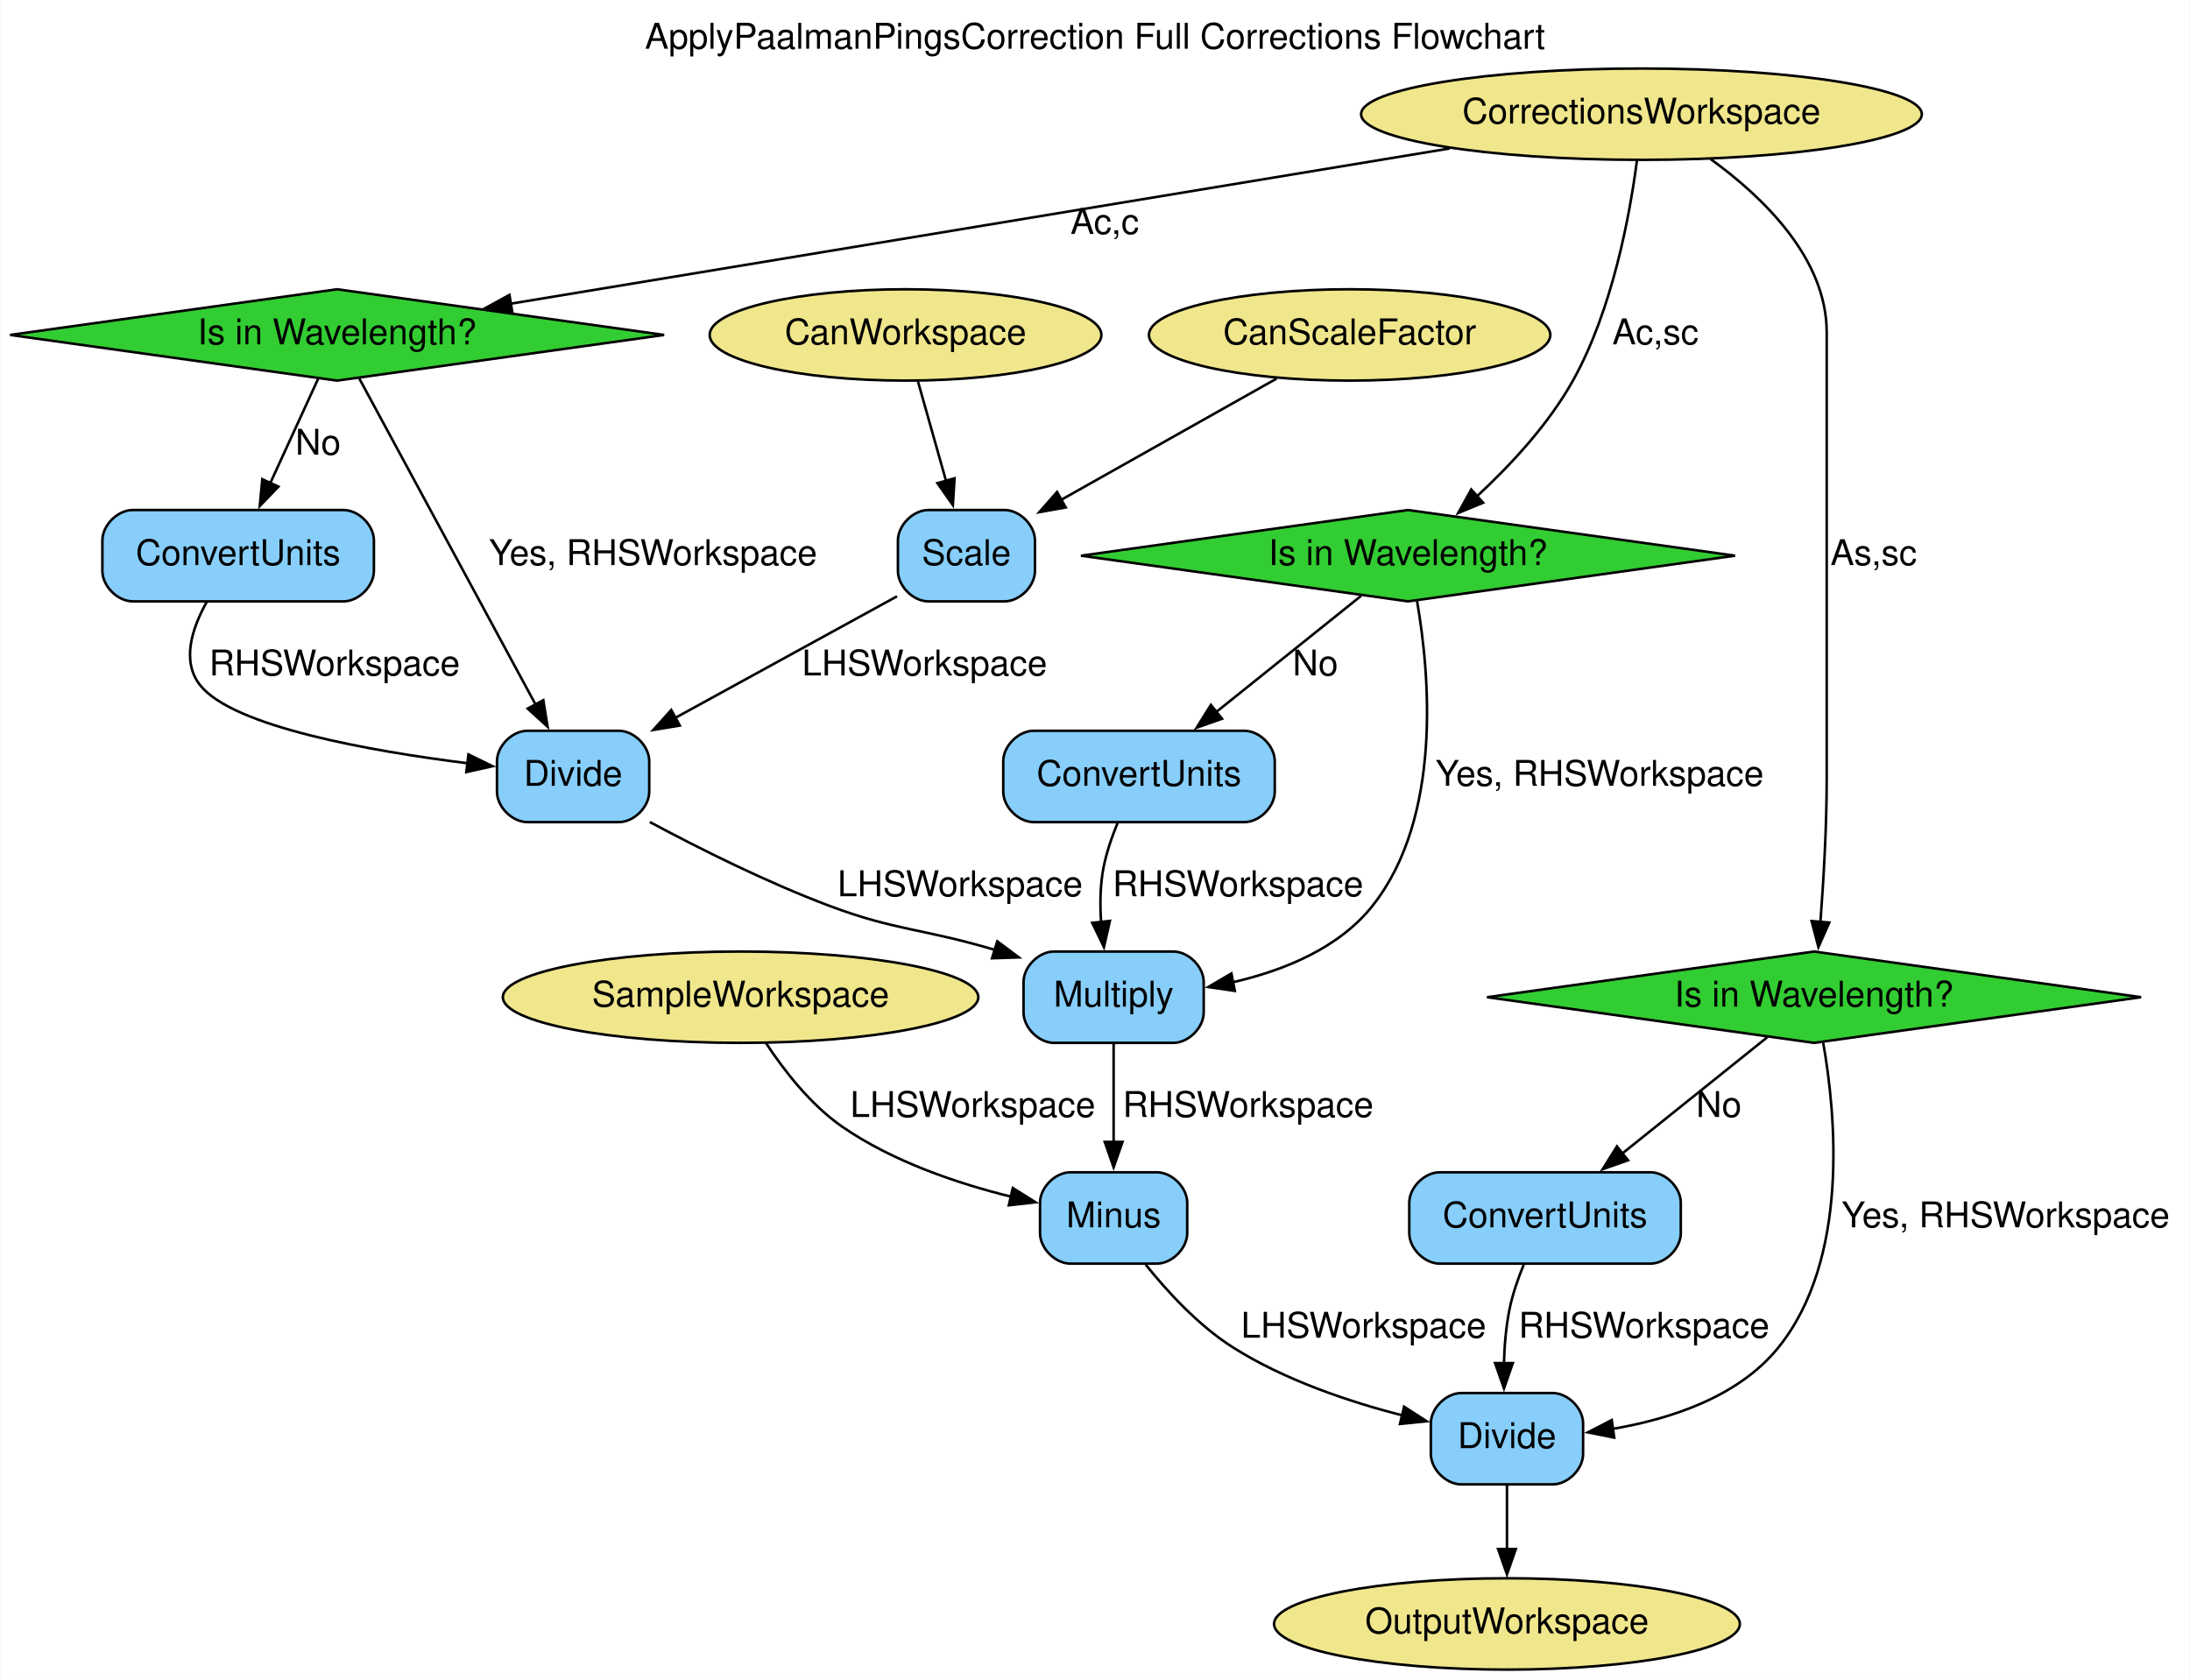
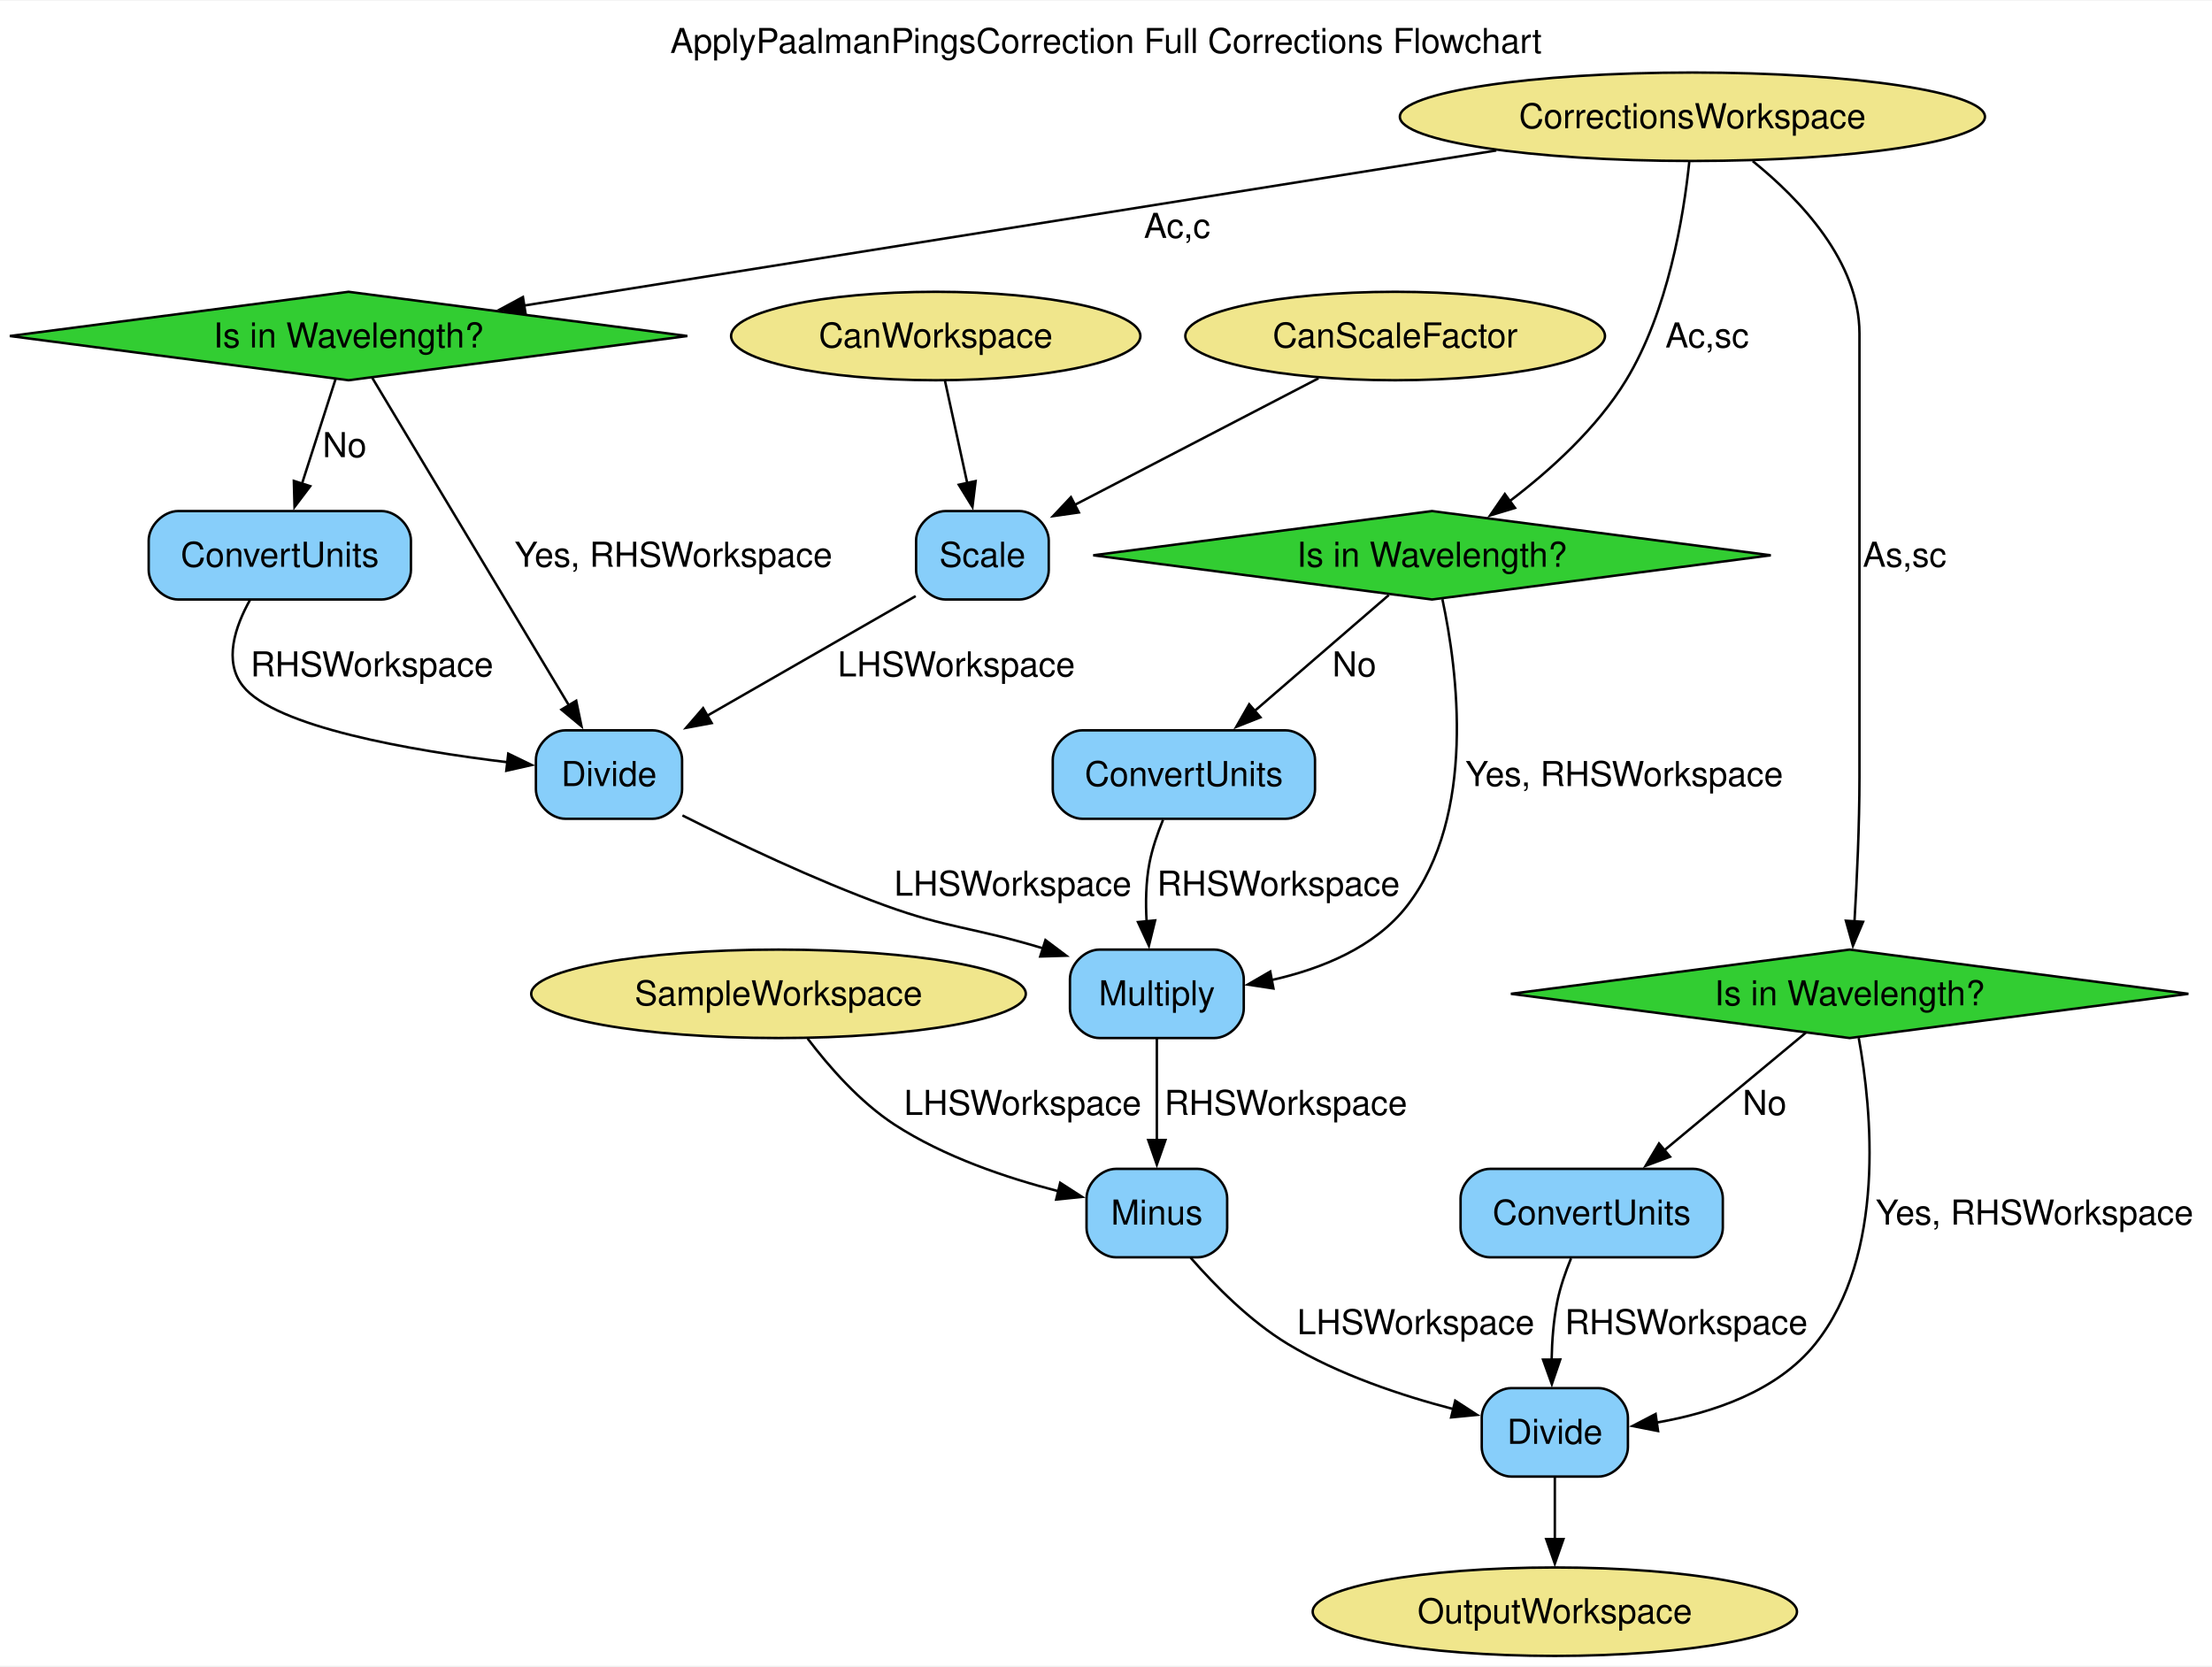
- <svg xmlns="http://www.w3.org/2000/svg" width="863pt" height="662pt" viewBox="0.00 0.00 862.68 662.00">
-   <g id="graph0" class="graph" transform="scale(1 1) rotate(0) translate(4 658)">
-     <polygon fill="white" stroke="none" points="-4,4 -4,-658 858.68,-658 858.68,4 -4,4" />
-     <text text-anchor="middle" x="427.34" y="-638.8" font-family="Helvetica,sans-Serif" font-size="14.00">ApplyPaalmanPingsCorrection Full Corrections Flowchart</text>
+ <svg xmlns="http://www.w3.org/2000/svg" width="900pt" height="678pt" viewBox="0.00 0.00 900.39 677.75">
+   <g id="graph0" class="graph" transform="scale(1 1) rotate(0) translate(4 673.75)">
+     <polygon fill="white" stroke="none" points="-4,4 -4,-673.75 896.39,-673.75 896.39,4 -4,4" />
+     <text text-anchor="middle" x="446.2" y="-652.45" font-family="Helvetica,sans-Serif" font-size="14.00">ApplyPaalmanPingsCorrection Full Corrections Flowchart</text>
    <g id="node1" class="node">
-       <polygon fill="limegreen" stroke="black" points="128.68,-544 -0.18,-526 128.68,-508 257.55,-526 128.68,-544" />
-       <text text-anchor="middle" x="128.68" y="-522.3" font-family="Helvetica,sans-Serif" font-size="14.00">Is in Wavelength?</text>
+       <polygon fill="limegreen" stroke="black" points="137.89,-555.25 0,-537.25 137.89,-519.25 275.79,-537.25 137.89,-555.25" />
+       <text text-anchor="middle" x="137.89" y="-532.58" font-family="Helvetica,sans-Serif" font-size="14.00">Is in Wavelength?</text>
    </g>
    <g id="node12" class="node">
-       <path fill="lightskyblue" stroke="black" d="M131.18,-457C131.18,-457 48.18,-457 48.18,-457 42.18,-457 36.18,-451 36.18,-445 36.18,-445 36.18,-433 36.18,-433 36.18,-427 42.18,-421 48.18,-421 48.18,-421 131.18,-421 131.18,-421 137.18,-421 143.18,-427 143.18,-433 143.18,-433 143.18,-445 143.18,-445 143.18,-451 137.18,-457 131.18,-457" />
-       <text text-anchor="middle" x="89.68" y="-435.3" font-family="Helvetica,sans-Serif" font-size="14.00">ConvertUnits</text>
+       <path fill="lightskyblue" stroke="black" d="M151.27,-466C151.27,-466 68.52,-466 68.52,-466 62.52,-466 56.52,-460 56.52,-454 56.52,-454 56.52,-442 56.52,-442 56.52,-436 62.52,-430 68.52,-430 68.52,-430 151.27,-430 151.27,-430 157.27,-430 163.27,-436 163.27,-442 163.27,-442 163.27,-454 163.27,-454 163.27,-460 157.27,-466 151.27,-466" />
+       <text text-anchor="middle" x="109.89" y="-443.32" font-family="Helvetica,sans-Serif" font-size="14.00">ConvertUnits</text>
    </g>
    <g id="edge6" class="edge">
-       <path fill="none" stroke="black" d="M121.16,-508.61C115.82,-496.96 108.51,-481.04 102.29,-467.47" />
-       <polygon fill="black" stroke="black" points="105.56,-466.22 98.21,-458.59 99.2,-469.14 105.56,-466.22" />
-       <text text-anchor="middle" x="121.18" y="-478.8" font-family="Helvetica,sans-Serif" font-size="14.00">No</text>
+       <path fill="none" stroke="black" d="M132.63,-519.84C128.75,-507.76 123.39,-491.06 118.85,-476.9" />
+       <polygon fill="black" stroke="black" points="122.28,-476.13 115.89,-467.67 115.61,-478.27 122.28,-476.13" />
+       <text text-anchor="middle" x="136.27" y="-487.95" font-family="Helvetica,sans-Serif" font-size="14.00">No</text>
    </g>
    <g id="node15" class="node">
-       <path fill="lightskyblue" stroke="black" d="M239.68,-370C239.68,-370 203.68,-370 203.68,-370 197.68,-370 191.68,-364 191.68,-358 191.68,-358 191.68,-346 191.68,-346 191.68,-340 197.68,-334 203.68,-334 203.68,-334 239.68,-334 239.68,-334 245.68,-334 251.68,-340 251.68,-346 251.68,-346 251.68,-358 251.68,-358 251.68,-364 245.68,-370 239.68,-370" />
-       <text text-anchor="middle" x="221.68" y="-348.3" font-family="Helvetica,sans-Serif" font-size="14.00">Divide</text>
+       <path fill="lightskyblue" stroke="black" d="M261.64,-376.75C261.64,-376.75 226.14,-376.75 226.14,-376.75 220.14,-376.75 214.14,-370.75 214.14,-364.75 214.14,-364.75 214.14,-352.75 214.14,-352.75 214.14,-346.75 220.14,-340.75 226.14,-340.75 226.14,-340.75 261.64,-340.75 261.64,-340.75 267.64,-340.75 273.64,-346.75 273.64,-352.75 273.64,-352.75 273.64,-364.75 273.64,-364.75 273.64,-370.75 267.64,-376.75 261.64,-376.75" />
+       <text text-anchor="middle" x="243.89" y="-354.07" font-family="Helvetica,sans-Serif" font-size="14.00">Divide</text>
    </g>
    <g id="edge10" class="edge">
-       <path fill="none" stroke="black" d="M137.43,-508.82C153.4,-479.29 187.42,-416.37 206.99,-380.16" />
-       <polygon fill="black" stroke="black" points="209.94,-382.07 211.62,-371.61 203.78,-378.75 209.94,-382.07" />
-       <text text-anchor="middle" x="253.18" y="-435.3" font-family="Helvetica,sans-Serif" font-size="14.00">Yes, RHSWorkspace</text>
+       <path fill="none" stroke="black" d="M147.49,-520.28C165.66,-490.03 205.26,-424.08 227.64,-386.81" />
+       <polygon fill="black" stroke="black" points="230.54,-388.78 232.69,-378.41 224.54,-385.18 230.54,-388.78" />
+       <text text-anchor="middle" x="270.14" y="-443.32" font-family="Helvetica,sans-Serif" font-size="14.00">Yes, RHSWorkspace</text>
    </g>
    <g id="node2" class="node">
-       <polygon fill="limegreen" stroke="black" points="550.68,-457 421.82,-439 550.68,-421 679.55,-439 550.68,-457" />
-       <text text-anchor="middle" x="550.68" y="-435.3" font-family="Helvetica,sans-Serif" font-size="14.00">Is in Wavelength?</text>
+       <polygon fill="limegreen" stroke="black" points="578.89,-466 441,-448 578.89,-430 716.79,-448 578.89,-466" />
+       <text text-anchor="middle" x="578.89" y="-443.32" font-family="Helvetica,sans-Serif" font-size="14.00">Is in Wavelength?</text>
    </g>
    <g id="node11" class="node">
-       <path fill="lightskyblue" stroke="black" d="M458.18,-283C458.18,-283 411.18,-283 411.18,-283 405.18,-283 399.18,-277 399.18,-271 399.18,-271 399.18,-259 399.18,-259 399.18,-253 405.18,-247 411.18,-247 411.18,-247 458.18,-247 458.18,-247 464.18,-247 470.18,-253 470.18,-259 470.18,-259 470.18,-271 470.18,-271 470.18,-277 464.18,-283 458.18,-283" />
-       <text text-anchor="middle" x="434.68" y="-261.3" font-family="Helvetica,sans-Serif" font-size="14.00">Multiply</text>
+       <path fill="lightskyblue" stroke="black" d="M490.27,-287.5C490.27,-287.5 443.52,-287.5 443.52,-287.5 437.52,-287.5 431.52,-281.5 431.52,-275.5 431.52,-275.5 431.52,-263.5 431.52,-263.5 431.52,-257.5 437.52,-251.5 443.52,-251.5 443.52,-251.5 490.27,-251.5 490.27,-251.5 496.27,-251.5 502.27,-257.5 502.27,-263.5 502.27,-263.5 502.27,-275.5 502.27,-275.5 502.27,-281.5 496.27,-287.5 490.27,-287.5" />
+       <text text-anchor="middle" x="466.89" y="-264.82" font-family="Helvetica,sans-Serif" font-size="14.00">Multiply</text>
    </g>
    <g id="edge13" class="edge">
-       <path fill="none" stroke="black" d="M554.24,-421.14C559.14,-392.98 564.48,-336.01 536.68,-301 523.39,-284.25 501.65,-275.48 481.65,-270.9" />
-       <polygon fill="black" stroke="black" points="482.44,-267.49 471.96,-269.01 481.1,-274.36 482.44,-267.49" />
-       <text text-anchor="middle" x="626.18" y="-348.3" font-family="Helvetica,sans-Serif" font-size="14.00">Yes, RHSWorkspace</text>
+       <path fill="none" stroke="black" d="M583.12,-430.12C589.28,-401.31 597.11,-342.21 568.89,-305.5 555.77,-288.42 533.83,-279.63 513.66,-275.12" />
+       <polygon fill="black" stroke="black" points="514.35,-271.68 503.88,-273.26 513.05,-278.56 514.35,-271.68" />
+       <text text-anchor="middle" x="657.14" y="-354.07" font-family="Helvetica,sans-Serif" font-size="14.00">Yes, RHSWorkspace</text>
    </g>
    <g id="node13" class="node">
-       <path fill="lightskyblue" stroke="black" d="M486.18,-370C486.18,-370 403.18,-370 403.18,-370 397.18,-370 391.18,-364 391.18,-358 391.18,-358 391.18,-346 391.18,-346 391.18,-340 397.18,-334 403.18,-334 403.18,-334 486.18,-334 486.18,-334 492.18,-334 498.18,-340 498.18,-346 498.18,-346 498.18,-358 498.18,-358 498.18,-364 492.18,-370 486.18,-370" />
-       <text text-anchor="middle" x="444.68" y="-348.3" font-family="Helvetica,sans-Serif" font-size="14.00">ConvertUnits</text>
+       <path fill="lightskyblue" stroke="black" d="M519.27,-376.75C519.27,-376.75 436.52,-376.75 436.52,-376.75 430.52,-376.75 424.52,-370.75 424.52,-364.75 424.52,-364.75 424.52,-352.75 424.52,-352.75 424.52,-346.75 430.52,-340.75 436.52,-340.75 436.52,-340.75 519.27,-340.75 519.27,-340.75 525.27,-340.75 531.27,-346.75 531.27,-352.75 531.27,-352.75 531.27,-364.75 531.27,-364.75 531.27,-370.75 525.27,-376.75 519.27,-376.75" />
+       <text text-anchor="middle" x="477.89" y="-354.07" font-family="Helvetica,sans-Serif" font-size="14.00">ConvertUnits</text>
    </g>
    <g id="edge7" class="edge">
-       <path fill="none" stroke="black" d="M532.22,-423.19C516.49,-410.58 493.57,-392.2 475.13,-377.41" />
-       <polygon fill="black" stroke="black" points="477.39,-374.74 467.4,-371.22 473.01,-380.2 477.39,-374.74" />
-       <text text-anchor="middle" x="514.18" y="-391.8" font-family="Helvetica,sans-Serif" font-size="14.00">No</text>
+       <path fill="none" stroke="black" d="M561.3,-431.8C546.15,-418.71 523.99,-399.57 506.32,-384.31" />
+       <polygon fill="black" stroke="black" points="509.06,-382.05 499.21,-378.16 504.48,-387.35 509.06,-382.05" />
+       <text text-anchor="middle" x="547.27" y="-398.7" font-family="Helvetica,sans-Serif" font-size="14.00">No</text>
    </g>
    <g id="node3" class="node">
-       <polygon fill="limegreen" stroke="black" points="710.68,-283 581.82,-265 710.68,-247 839.55,-265 710.68,-283" />
-       <text text-anchor="middle" x="710.68" y="-261.3" font-family="Helvetica,sans-Serif" font-size="14.00">Is in Wavelength?</text>
+       <polygon fill="limegreen" stroke="black" points="748.89,-287.5 611,-269.5 748.89,-251.5 886.79,-269.5 748.89,-287.5" />
+       <text text-anchor="middle" x="748.89" y="-264.82" font-family="Helvetica,sans-Serif" font-size="14.00">Is in Wavelength?</text>
    </g>
    <g id="node14" class="node">
-       <path fill="lightskyblue" stroke="black" d="M646.18,-196C646.18,-196 563.18,-196 563.18,-196 557.18,-196 551.18,-190 551.18,-184 551.18,-184 551.18,-172 551.18,-172 551.18,-166 557.18,-160 563.18,-160 563.18,-160 646.18,-160 646.18,-160 652.18,-160 658.18,-166 658.18,-172 658.18,-172 658.18,-184 658.18,-184 658.18,-190 652.18,-196 646.18,-196" />
-       <text text-anchor="middle" x="604.68" y="-174.3" font-family="Helvetica,sans-Serif" font-size="14.00">ConvertUnits</text>
+       <path fill="lightskyblue" stroke="black" d="M685.27,-198.25C685.27,-198.25 602.52,-198.25 602.52,-198.25 596.52,-198.25 590.52,-192.25 590.52,-186.25 590.52,-186.25 590.52,-174.25 590.52,-174.25 590.52,-168.25 596.52,-162.25 602.52,-162.25 602.52,-162.25 685.27,-162.25 685.27,-162.25 691.27,-162.25 697.27,-168.25 697.27,-174.25 697.27,-174.25 697.27,-186.25 697.27,-186.25 697.27,-192.25 691.27,-198.25 685.27,-198.25" />
+       <text text-anchor="middle" x="643.89" y="-175.57" font-family="Helvetica,sans-Serif" font-size="14.00">ConvertUnits</text>
    </g>
    <g id="edge8" class="edge">
-       <path fill="none" stroke="black" d="M692.22,-249.19C676.49,-236.58 653.57,-218.2 635.13,-203.41" />
-       <polygon fill="black" stroke="black" points="637.39,-200.74 627.4,-197.22 633.01,-206.2 637.39,-200.74" />
-       <text text-anchor="middle" x="673.18" y="-217.8" font-family="Helvetica,sans-Serif" font-size="14.00">No</text>
+       <path fill="none" stroke="black" d="M731.08,-253.7C715.29,-240.58 691.93,-221.17 673.36,-205.73" />
+       <polygon fill="black" stroke="black" points="675.78,-203.19 665.85,-199.49 671.3,-208.58 675.78,-203.19" />
+       <text text-anchor="middle" x="714.27" y="-220.2" font-family="Helvetica,sans-Serif" font-size="14.00">No</text>
    </g>
    <g id="node16" class="node">
-       <path fill="lightskyblue" stroke="black" d="M607.68,-109C607.68,-109 571.68,-109 571.68,-109 565.68,-109 559.68,-103 559.68,-97 559.68,-97 559.68,-85 559.68,-85 559.68,-79 565.68,-73 571.68,-73 571.68,-73 607.68,-73 607.68,-73 613.68,-73 619.68,-79 619.68,-85 619.68,-85 619.68,-97 619.68,-97 619.68,-103 613.68,-109 607.68,-109" />
-       <text text-anchor="middle" x="589.68" y="-87.3" font-family="Helvetica,sans-Serif" font-size="14.00">Divide</text>
+       <path fill="lightskyblue" stroke="black" d="M646.64,-109C646.64,-109 611.14,-109 611.14,-109 605.14,-109 599.14,-103 599.14,-97 599.14,-97 599.14,-85 599.14,-85 599.14,-79 605.14,-73 611.14,-73 611.14,-73 646.64,-73 646.64,-73 652.64,-73 658.64,-79 658.64,-85 658.64,-85 658.64,-97 658.64,-97 658.64,-103 652.64,-109 646.64,-109" />
+       <text text-anchor="middle" x="628.89" y="-86.33" font-family="Helvetica,sans-Serif" font-size="14.00">Divide</text>
    </g>
    <g id="edge18" class="edge">
-       <path fill="none" stroke="black" d="M714.29,-247.09C719.27,-218.87 724.73,-161.81 696.68,-127 680.95,-107.47 654.1,-98.73 631.24,-94.86" />
-       <polygon fill="black" stroke="black" points="631.95,-91.43 621.56,-93.5 630.98,-98.36 631.95,-91.43" />
-       <text text-anchor="middle" x="786.18" y="-174.3" font-family="Helvetica,sans-Serif" font-size="14.00">Yes, RHSWorkspace</text>
+       <path fill="none" stroke="black" d="M752.6,-251.52C757.86,-222.56 763.9,-163.23 734.89,-127 719.42,-107.68 693,-98.92 670.41,-95" />
+       <polygon fill="black" stroke="black" points="670.91,-91.54 660.52,-93.58 669.91,-98.47 670.91,-91.54" />
+       <text text-anchor="middle" x="824.14" y="-175.57" font-family="Helvetica,sans-Serif" font-size="14.00">Yes, RHSWorkspace</text>
    </g>
    <g id="node4" class="node">
-       <ellipse fill="khaki" stroke="black" cx="287.68" cy="-265" rx="93.68" ry="18" />
-       <text text-anchor="middle" x="287.68" y="-261.3" font-family="Helvetica,sans-Serif" font-size="14.00">SampleWorkspace</text>
+       <ellipse fill="khaki" stroke="black" cx="312.89" cy="-269.5" rx="100.66" ry="18" />
+       <text text-anchor="middle" x="312.89" y="-264.82" font-family="Helvetica,sans-Serif" font-size="14.00">SampleWorkspace</text>
    </g>
    <g id="node10" class="node">
-       <path fill="lightskyblue" stroke="black" d="M451.68,-196C451.68,-196 417.68,-196 417.68,-196 411.68,-196 405.68,-190 405.68,-184 405.68,-184 405.68,-172 405.68,-172 405.68,-166 411.68,-160 417.68,-160 417.68,-160 451.68,-160 451.68,-160 457.68,-160 463.68,-166 463.68,-172 463.68,-172 463.68,-184 463.68,-184 463.68,-190 457.68,-196 451.68,-196" />
-       <text text-anchor="middle" x="434.68" y="-174.3" font-family="Helvetica,sans-Serif" font-size="14.00">Minus</text>
+       <path fill="lightskyblue" stroke="black" d="M483.52,-198.25C483.52,-198.25 450.27,-198.25 450.27,-198.25 444.27,-198.25 438.27,-192.25 438.27,-186.25 438.27,-186.25 438.27,-174.25 438.27,-174.25 438.27,-168.25 444.27,-162.25 450.27,-162.25 450.27,-162.25 483.52,-162.25 483.52,-162.25 489.52,-162.25 495.52,-168.25 495.52,-174.25 495.52,-174.25 495.52,-186.25 495.52,-186.25 495.52,-192.25 489.52,-198.25 483.52,-198.25" />
+       <text text-anchor="middle" x="466.89" y="-175.57" font-family="Helvetica,sans-Serif" font-size="14.00">Minus</text>
    </g>
    <g id="edge15" class="edge">
-       <path fill="none" stroke="black" d="M297.62,-247.02C304.74,-236.19 315.26,-222.61 327.68,-214 347.56,-200.22 373.23,-191.58 394.44,-186.34" />
-       <polygon fill="black" stroke="black" points="394.94,-189.81 403.91,-184.17 393.38,-182.99 394.94,-189.81" />
-       <text text-anchor="middle" x="379.18" y="-217.8" font-family="Helvetica,sans-Serif" font-size="14.00">LHSWorkspace</text>
+       <path fill="none" stroke="black" d="M324.74,-251.29C333.37,-239.91 345.99,-225.45 360.14,-216.25 380.29,-203.16 405.77,-194.56 426.78,-189.17" />
+       <polygon fill="black" stroke="black" points="427.55,-192.58 436.46,-186.84 425.92,-185.77 427.55,-192.58" />
+       <text text-anchor="middle" x="412.27" y="-220.2" font-family="Helvetica,sans-Serif" font-size="14.00">LHSWorkspace</text>
    </g>
    <g id="node5" class="node">
-       <ellipse fill="khaki" stroke="black" cx="642.68" cy="-613" rx="110.48" ry="18" />
-       <text text-anchor="middle" x="642.68" y="-609.3" font-family="Helvetica,sans-Serif" font-size="14.00">CorrectionsWorkspace</text>
+       <ellipse fill="khaki" stroke="black" cx="684.89" cy="-626.5" rx="119.08" ry="18" />
+       <text text-anchor="middle" x="684.89" y="-621.83" font-family="Helvetica,sans-Serif" font-size="14.00">CorrectionsWorkspace</text>
    </g>
    <g id="edge3" class="edge">
-       <path fill="none" stroke="black" d="M567.12,-599.5C467.36,-583.01 293.18,-554.2 197.13,-538.32" />
-       <polygon fill="black" stroke="black" points="197.74,-534.87 187.31,-536.69 196.6,-541.78 197.74,-534.87" />
-       <text text-anchor="middle" x="431.18" y="-565.8" font-family="Helvetica,sans-Serif" font-size="14.00">Ac,c</text>
+       <path fill="none" stroke="black" d="M605.06,-612.77C498.45,-595.76 311.22,-565.9 209.15,-549.62" />
+       <polygon fill="black" stroke="black" points="209.96,-546.2 199.53,-548.08 208.86,-553.11 209.96,-546.2" />
+       <text text-anchor="middle" x="475.14" y="-577.2" font-family="Helvetica,sans-Serif" font-size="14.00">Ac,c</text>
    </g>
    <g id="edge4" class="edge">
-       <path fill="none" stroke="black" d="M640.91,-594.81C638.12,-573.34 631.3,-536.03 615.68,-508 606.03,-490.68 590.91,-474.49 577.69,-462.26" />
-       <polygon fill="black" stroke="black" points="580.27,-459.87 570.47,-455.83 575.61,-465.1 580.27,-459.87" />
-       <text text-anchor="middle" x="648.18" y="-522.3" font-family="Helvetica,sans-Serif" font-size="14.00">Ac,sc</text>
+       <path fill="none" stroke="black" d="M683.62,-608.11C681.32,-586.01 675,-547.38 657.89,-519.25 646.02,-499.72 626.99,-482.56 610.59,-470.09" />
+       <polygon fill="black" stroke="black" points="612.67,-467.28 602.54,-464.21 608.54,-472.93 612.67,-467.28" />
+       <text text-anchor="middle" x="690.89" y="-532.58" font-family="Helvetica,sans-Serif" font-size="14.00">Ac,sc</text>
    </g>
    <g id="edge5" class="edge">
-       <path fill="none" stroke="black" d="M669.86,-595.36C690.62,-580.35 715.68,-556.18 715.68,-527 715.68,-527 715.68,-527 715.68,-351 715.68,-332.09 714.43,-310.85 713.18,-294.33" />
-       <polygon fill="black" stroke="black" points="716.7,-294.43 712.41,-284.75 709.73,-295 716.7,-294.43" />
-       <text text-anchor="middle" x="734.18" y="-435.3" font-family="Helvetica,sans-Serif" font-size="14.00">As,sc</text>
+       <path fill="none" stroke="black" d="M709.44,-608.45C728.92,-592.73 752.89,-567.44 752.89,-538.25 752.89,-538.25 752.89,-538.25 752.89,-357.75 752.89,-338.11 751.87,-316 750.86,-298.95" />
+       <polygon fill="black" stroke="black" points="754.36,-298.81 750.23,-289.05 747.37,-299.25 754.36,-298.81" />
+       <text text-anchor="middle" x="771.27" y="-443.32" font-family="Helvetica,sans-Serif" font-size="14.00">As,sc</text>
    </g>
    <g id="node6" class="node">
-       <ellipse fill="khaki" stroke="black" cx="352.68" cy="-526" rx="77.19" ry="18" />
-       <text text-anchor="middle" x="352.68" y="-522.3" font-family="Helvetica,sans-Serif" font-size="14.00">CanWorkspace</text>
+       <ellipse fill="khaki" stroke="black" cx="376.89" cy="-537.25" rx="83.3" ry="18" />
+       <text text-anchor="middle" x="376.89" y="-532.58" font-family="Helvetica,sans-Serif" font-size="14.00">CanWorkspace</text>
    </g>
    <g id="node9" class="node">
-       <path fill="lightskyblue" stroke="black" d="M391.68,-457C391.68,-457 361.68,-457 361.68,-457 355.68,-457 349.68,-451 349.68,-445 349.68,-445 349.68,-433 349.68,-433 349.68,-427 355.68,-421 361.68,-421 361.68,-421 391.68,-421 391.68,-421 397.68,-421 403.68,-427 403.68,-433 403.68,-433 403.68,-445 403.68,-445 403.68,-451 397.68,-457 391.68,-457" />
-       <text text-anchor="middle" x="376.68" y="-435.3" font-family="Helvetica,sans-Serif" font-size="14.00">Scale</text>
+       <path fill="lightskyblue" stroke="black" d="M410.89,-466C410.89,-466 380.89,-466 380.89,-466 374.89,-466 368.89,-460 368.89,-454 368.89,-454 368.89,-442 368.89,-442 368.89,-436 374.89,-430 380.89,-430 380.89,-430 410.89,-430 410.89,-430 416.89,-430 422.89,-436 422.89,-442 422.89,-442 422.89,-454 422.89,-454 422.89,-460 416.89,-466 410.89,-466" />
+       <text text-anchor="middle" x="395.89" y="-443.32" font-family="Helvetica,sans-Serif" font-size="14.00">Scale</text>
    </g>
    <g id="edge1" class="edge">
-       <path fill="none" stroke="black" d="M357.54,-507.8C360.74,-496.47 365,-481.36 368.69,-468.29" />
-       <polygon fill="black" stroke="black" points="371.99,-469.5 371.34,-458.92 365.25,-467.6 371.99,-469.5" />
+       <path fill="none" stroke="black" d="M380.65,-519.01C383.25,-507.06 386.77,-490.88 389.78,-477.08" />
+       <polygon fill="black" stroke="black" points="393.12,-478.2 391.83,-467.68 386.28,-476.71 393.12,-478.2" />
    </g>
    <g id="node7" class="node">
-       <ellipse fill="khaki" stroke="black" cx="527.68" cy="-526" rx="79.09" ry="18" />
-       <text text-anchor="middle" x="527.68" y="-522.3" font-family="Helvetica,sans-Serif" font-size="14.00">CanScaleFactor</text>
+       <ellipse fill="khaki" stroke="black" cx="563.89" cy="-537.25" rx="85.41" ry="18" />
+       <text text-anchor="middle" x="563.89" y="-532.58" font-family="Helvetica,sans-Serif" font-size="14.00">CanScaleFactor</text>
    </g>
    <g id="edge2" class="edge">
-       <path fill="none" stroke="black" d="M498.92,-508.81C474.83,-495.25 440.26,-475.79 414.02,-461.02" />
-       <polygon fill="black" stroke="black" points="415.81,-458.01 405.38,-456.15 412.38,-464.11 415.81,-458.01" />
+       <path fill="none" stroke="black" d="M532.69,-520.04C504.59,-505.45 463.24,-483.98 433.37,-468.46" />
+       <polygon fill="black" stroke="black" points="435.15,-465.44 424.66,-463.94 431.92,-471.66 435.15,-465.44" />
    </g>
    <g id="node8" class="node">
-       <ellipse fill="khaki" stroke="black" cx="589.68" cy="-18" rx="91.78" ry="18" />
-       <text text-anchor="middle" x="589.68" y="-14.3" font-family="Helvetica,sans-Serif" font-size="14.00">OutputWorkspace</text>
+       <ellipse fill="khaki" stroke="black" cx="628.89" cy="-18" rx="98.56" ry="18" />
+       <text text-anchor="middle" x="628.89" y="-13.32" font-family="Helvetica,sans-Serif" font-size="14.00">OutputWorkspace</text>
    </g>
    <g id="edge9" class="edge">
-       <path fill="none" stroke="black" d="M349.33,-423C325.13,-409.73 289.5,-390.19 262.03,-375.13" />
-       <polygon fill="black" stroke="black" points="263.72,-372.06 253.27,-370.32 260.36,-378.2 263.72,-372.06" />
-       <text text-anchor="middle" x="360.18" y="-391.8" font-family="Helvetica,sans-Serif" font-size="14.00">LHSWorkspace</text>
+       <path fill="none" stroke="black" d="M368.72,-431.4C345.1,-417.84 310.56,-398.01 283.79,-382.65" />
+       <polygon fill="black" stroke="black" points="285.69,-379.7 275.27,-377.76 282.2,-385.77 285.69,-379.7" />
+       <text text-anchor="middle" x="385.27" y="-398.7" font-family="Helvetica,sans-Serif" font-size="14.00">LHSWorkspace</text>
    </g>
    <g id="edge17" class="edge">
-       <path fill="none" stroke="black" d="M447.34,-159.58C455.95,-148.84 468.2,-135.55 481.68,-127 502,-114.12 527.5,-105.57 548.62,-100.14" />
-       <polygon fill="black" stroke="black" points="549.15,-103.61 558.05,-97.87 547.51,-96.81 549.15,-103.61" />
-       <text text-anchor="middle" x="533.18" y="-130.8" font-family="Helvetica,sans-Serif" font-size="14.00">LHSWorkspace</text>
+       <path fill="none" stroke="black" d="M480.66,-162.07C490.57,-150.71 504.85,-136.25 520.14,-127 540.86,-114.48 566.55,-105.94 587.75,-100.43" />
+       <polygon fill="black" stroke="black" points="588.35,-103.89 597.23,-98.11 586.68,-97.09 588.35,-103.89" />
+       <text text-anchor="middle" x="572.27" y="-130.95" font-family="Helvetica,sans-Serif" font-size="14.00">LHSWorkspace</text>
    </g>
    <g id="edge16" class="edge">
-       <path fill="none" stroke="black" d="M434.68,-246.8C434.68,-235.58 434.68,-220.67 434.68,-207.69" />
-       <polygon fill="black" stroke="black" points="438.18,-207.98 434.68,-197.98 431.18,-207.98 438.18,-207.98" />
-       <text text-anchor="middle" x="487.68" y="-217.8" font-family="Helvetica,sans-Serif" font-size="14.00">RHSWorkspace</text>
+       <path fill="none" stroke="black" d="M466.89,-251.26C466.89,-239.43 466.89,-223.45 466.89,-209.75" />
+       <polygon fill="black" stroke="black" points="470.39,-209.97 466.89,-199.97 463.39,-209.97 470.39,-209.97" />
+       <text text-anchor="middle" x="519.39" y="-220.2" font-family="Helvetica,sans-Serif" font-size="14.00">RHSWorkspace</text>
    </g>
    <g id="edge11" class="edge">
-       <path fill="none" stroke="black" d="M77.31,-420.78C71.49,-410.39 67.27,-397.39 74.68,-388 87.67,-371.56 141.68,-362.01 180.46,-357.15" />
-       <polygon fill="black" stroke="black" points="180.43,-360.68 189.95,-356.03 179.6,-353.73 180.43,-360.68" />
-       <text text-anchor="middle" x="127.68" y="-391.8" font-family="Helvetica,sans-Serif" font-size="14.00">RHSWorkspace</text>
+       <path fill="none" stroke="black" d="M97.84,-429.95C91.65,-418.93 86.92,-404.81 94.89,-394.75 108.12,-378.06 163.2,-368.55 202.54,-363.77" />
+       <polygon fill="black" stroke="black" points="202.88,-367.25 212.42,-362.63 202.09,-360.3 202.88,-367.25" />
+       <text text-anchor="middle" x="147.39" y="-398.7" font-family="Helvetica,sans-Serif" font-size="14.00">RHSWorkspace</text>
    </g>
    <g id="edge14" class="edge">
-       <path fill="none" stroke="black" d="M436.21,-333.59C433.95,-328.1 431.82,-321.91 430.68,-316 429.35,-309.1 429.26,-301.58 429.75,-294.51" />
-       <polygon fill="black" stroke="black" points="433.21,-295.08 430.86,-284.75 426.26,-294.3 433.21,-295.08" />
-       <text text-anchor="middle" x="483.68" y="-304.8" font-family="Helvetica,sans-Serif" font-size="14.00">RHSWorkspace</text>
+       <path fill="none" stroke="black" d="M469.42,-340.34C467.16,-334.85 465.03,-328.66 463.89,-322.75 462.41,-315.05 462.27,-306.6 462.73,-298.78" />
+       <polygon fill="black" stroke="black" points="466.19,-299.38 463.66,-289.09 459.22,-298.71 466.19,-299.38" />
+       <text text-anchor="middle" x="516.39" y="-309.45" font-family="Helvetica,sans-Serif" font-size="14.00">RHSWorkspace</text>
    </g>
    <g id="edge19" class="edge">
-       <path fill="none" stroke="black" d="M596.28,-159.58C594.02,-154.08 591.88,-147.9 590.68,-142 589.29,-135.13 588.67,-127.62 588.49,-120.56" />
-       <polygon fill="black" stroke="black" points="591.99,-120.81 588.51,-110.81 584.99,-120.8 591.99,-120.81" />
-       <text text-anchor="middle" x="643.68" y="-130.8" font-family="Helvetica,sans-Serif" font-size="14.00">RHSWorkspace</text>
+       <path fill="none" stroke="black" d="M635.49,-161.83C633.23,-156.33 631.09,-150.15 629.89,-144.25 628.36,-136.66 627.73,-128.33 627.59,-120.59" />
+       <polygon fill="black" stroke="black" points="631.09,-120.65 627.67,-110.63 624.09,-120.6 631.09,-120.65" />
+       <text text-anchor="middle" x="682.39" y="-130.95" font-family="Helvetica,sans-Serif" font-size="14.00">RHSWorkspace</text>
    </g>
    <g id="edge12" class="edge">
-       <path fill="none" stroke="black" d="M251.91,-334.04C271.62,-323.48 298.14,-310.22 322.68,-301 348.98,-291.13 358.91,-292.25 388.09,-283.59" />
-       <polygon fill="black" stroke="black" points="388.84,-287.02 397.33,-280.69 386.75,-280.34 388.84,-287.02" />
-       <text text-anchor="middle" x="374.18" y="-304.8" font-family="Helvetica,sans-Serif" font-size="14.00">LHSWorkspace</text>
+       <path fill="none" stroke="black" d="M273.79,-342.11C296.07,-330.89 327.47,-315.95 356.14,-305.5 382.08,-296.05 391.72,-296.76 420.81,-287.94" />
+       <polygon fill="black" stroke="black" points="421.55,-291.38 430.03,-285.01 419.43,-284.7 421.55,-291.38" />
+       <text text-anchor="middle" x="408.27" y="-309.45" font-family="Helvetica,sans-Serif" font-size="14.00">LHSWorkspace</text>
    </g>
    <g id="edge20" class="edge">
-       <path fill="none" stroke="black" d="M589.68,-72.81C589.68,-65.23 589.68,-56.1 589.68,-47.54" />
-       <polygon fill="black" stroke="black" points="593.18,-47.54 589.68,-37.54 586.18,-47.54 593.18,-47.54" />
+       <path fill="none" stroke="black" d="M628.89,-72.81C628.89,-65.23 628.89,-56.1 628.89,-47.54" />
+       <polygon fill="black" stroke="black" points="632.39,-47.54 628.89,-37.54 625.39,-47.54 632.39,-47.54" />
    </g>
  </g>
</svg>
